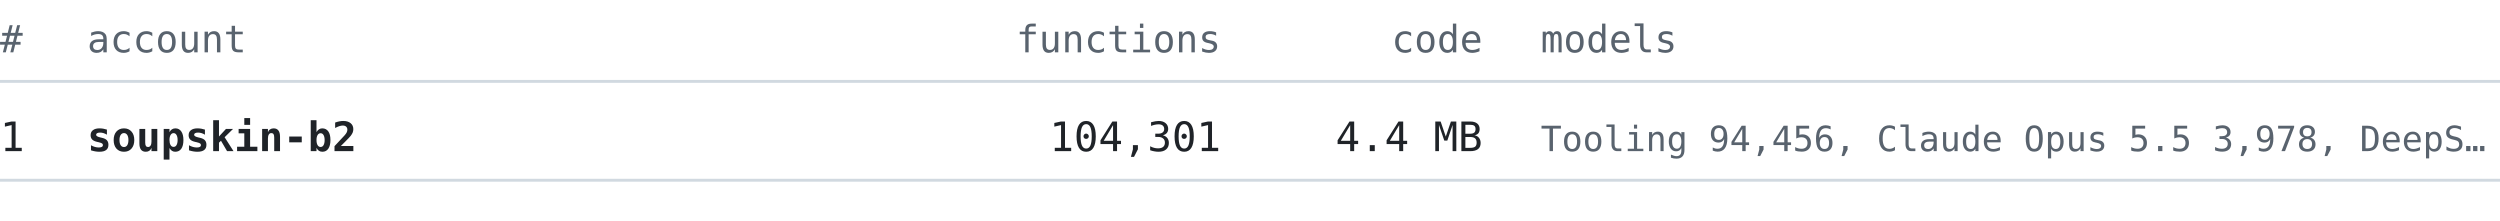
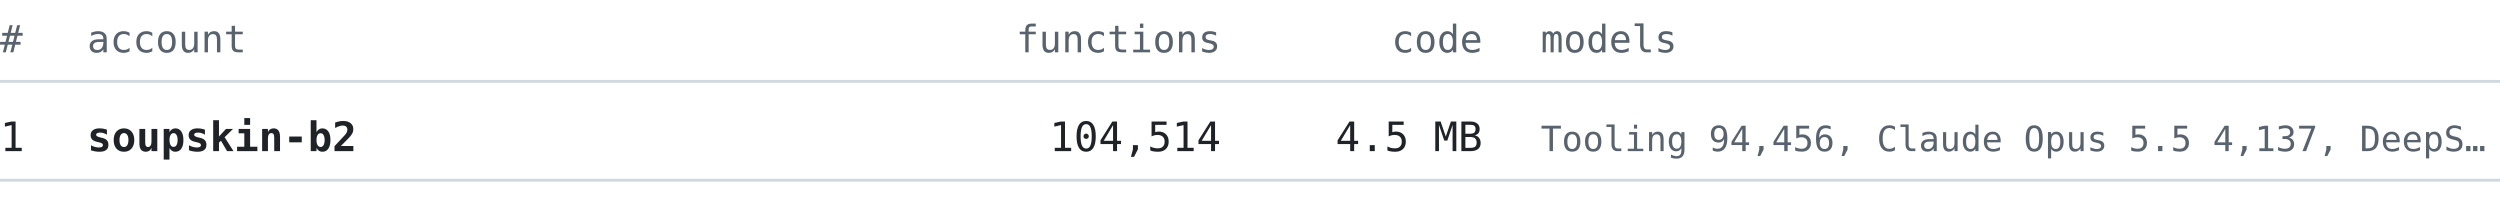
<svg xmlns="http://www.w3.org/2000/svg" width="860" height="76" viewBox="0 0 860 76" font-family="ui-monospace, SFMono-Regular, 'Cascadia Mono', Consolas, 'DejaVu Sans Mono', monospace">
  <text x="0" y="18" font-size="13" fill="#59636e" text-anchor="start" font-weight="normal">#</text>
  <text x="30" y="18" font-size="13" fill="#59636e" text-anchor="start" font-weight="normal">account</text>
  <text x="420" y="18" font-size="13" fill="#59636e" text-anchor="end" font-weight="normal">functions</text>
  <text x="510" y="18" font-size="13" fill="#59636e" text-anchor="end" font-weight="normal">code</text>
  <text x="530" y="18" font-size="13" fill="#59636e" text-anchor="start" font-weight="normal">models</text>
  <line x1="0" y1="28" x2="860" y2="28" stroke="#d1d9e0" stroke-width="1" />
  <text x="0" y="52" font-size="14" fill="#1f2328" text-anchor="start" font-weight="normal">1</text>
  <text x="30" y="52" font-size="14" fill="#1f2328" text-anchor="start" font-weight="bold">soupskin-b2</text>
-   <text x="420" y="52" font-size="14" fill="#1f2328" text-anchor="end" font-weight="normal">104,301</text>
-   <text x="510" y="52" font-size="14" fill="#1f2328" text-anchor="end" font-weight="normal">4.4 MB</text>
-   <text x="530" y="52" font-size="12" fill="#59636e" text-anchor="start" font-weight="normal">Tooling 94,456, Claude Opus 5.5 3,978, DeepS…</text>
+   <text x="420" y="52" font-size="14" fill="#1f2328" text-anchor="end" font-weight="normal">104,514</text>
+   <text x="510" y="52" font-size="14" fill="#1f2328" text-anchor="end" font-weight="normal">4.5 MB</text>
+   <text x="530" y="52" font-size="12" fill="#59636e" text-anchor="start" font-weight="normal">Tooling 94,456, Claude Opus 5.5 4,137, DeepS…</text>
  <line x1="0" y1="62" x2="860" y2="62" stroke="#d1d9e0" stroke-width="1" />
</svg>
